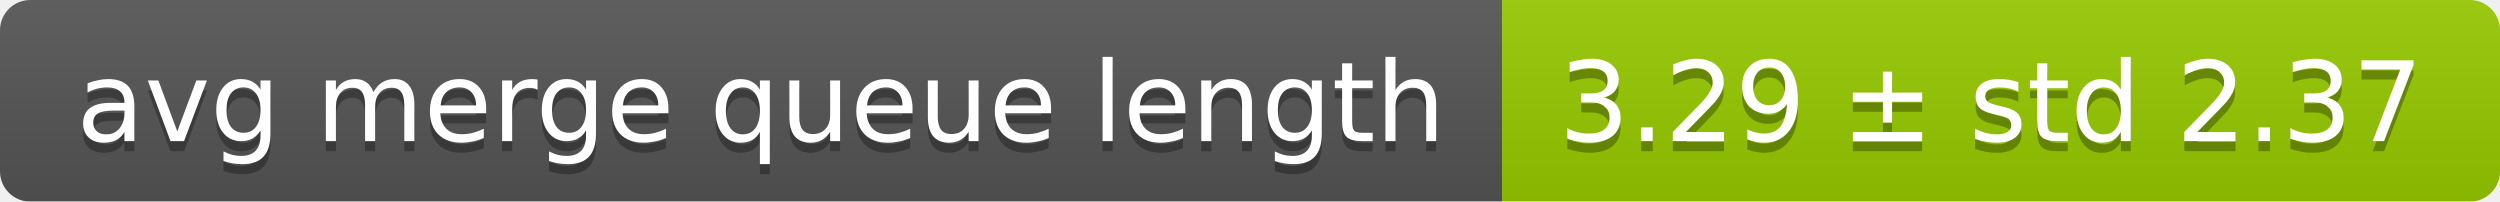
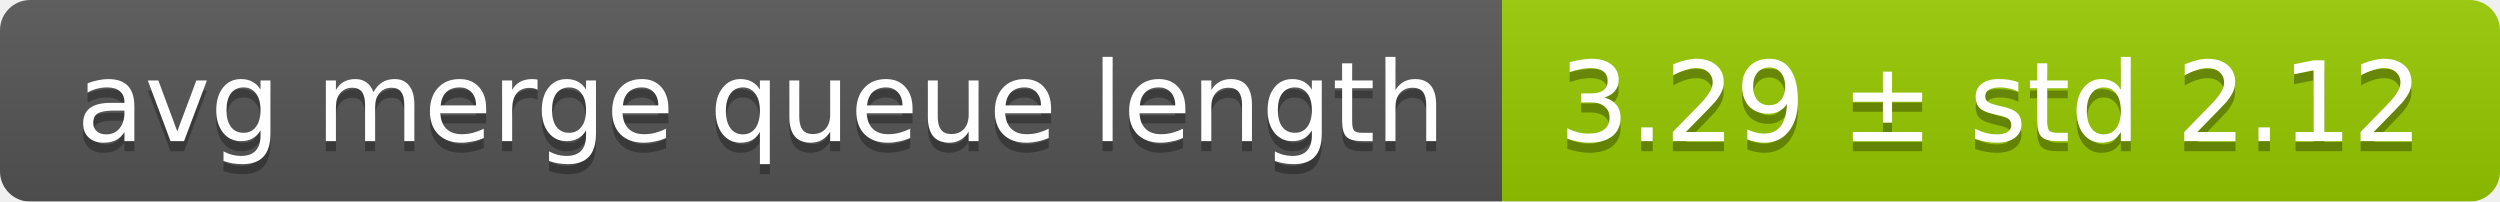
<svg xmlns="http://www.w3.org/2000/svg" width="248" height="20">
  <linearGradient id="smooth" x2="0" y2="100%">
    <stop offset="0" stop-color="#bbb" stop-opacity=".1" />
    <stop offset="1" stop-opacity=".1" />
  </linearGradient>
  <mask id="round">
    <rect width="248" height="20" rx="3" fill="#fff" />
  </mask>
  <g mask="url(#round)">
    <rect width="149" height="20" fill="#555" />
    <rect x="149" width="99" height="20" fill="#97ca00" />
    <rect width="248" height="20" fill="url(#smooth)" />
  </g>
  <g fill="#fff" text-anchor="middle" font-family="DejaVu Sans,Verdana,Geneva,sans-serif" font-size="11">
    <text x="75.5" y="15" fill="#010101" fill-opacity=".3">avg merge queue length</text>
    <text x="75.5" y="14">avg merge queue length</text>
-     <text x="197.5" y="15" fill="#010101" fill-opacity=".3">3.29 ± std 2.37</text>
-     <text x="197.5" y="14">3.29 ± std 2.37</text>
+     <text x="197.5" y="15" fill="#010101" fill-opacity=".3">3.29 ± std 2.12</text>
+     <text x="197.5" y="14">3.29 ± std 2.12</text>
  </g>
</svg>
